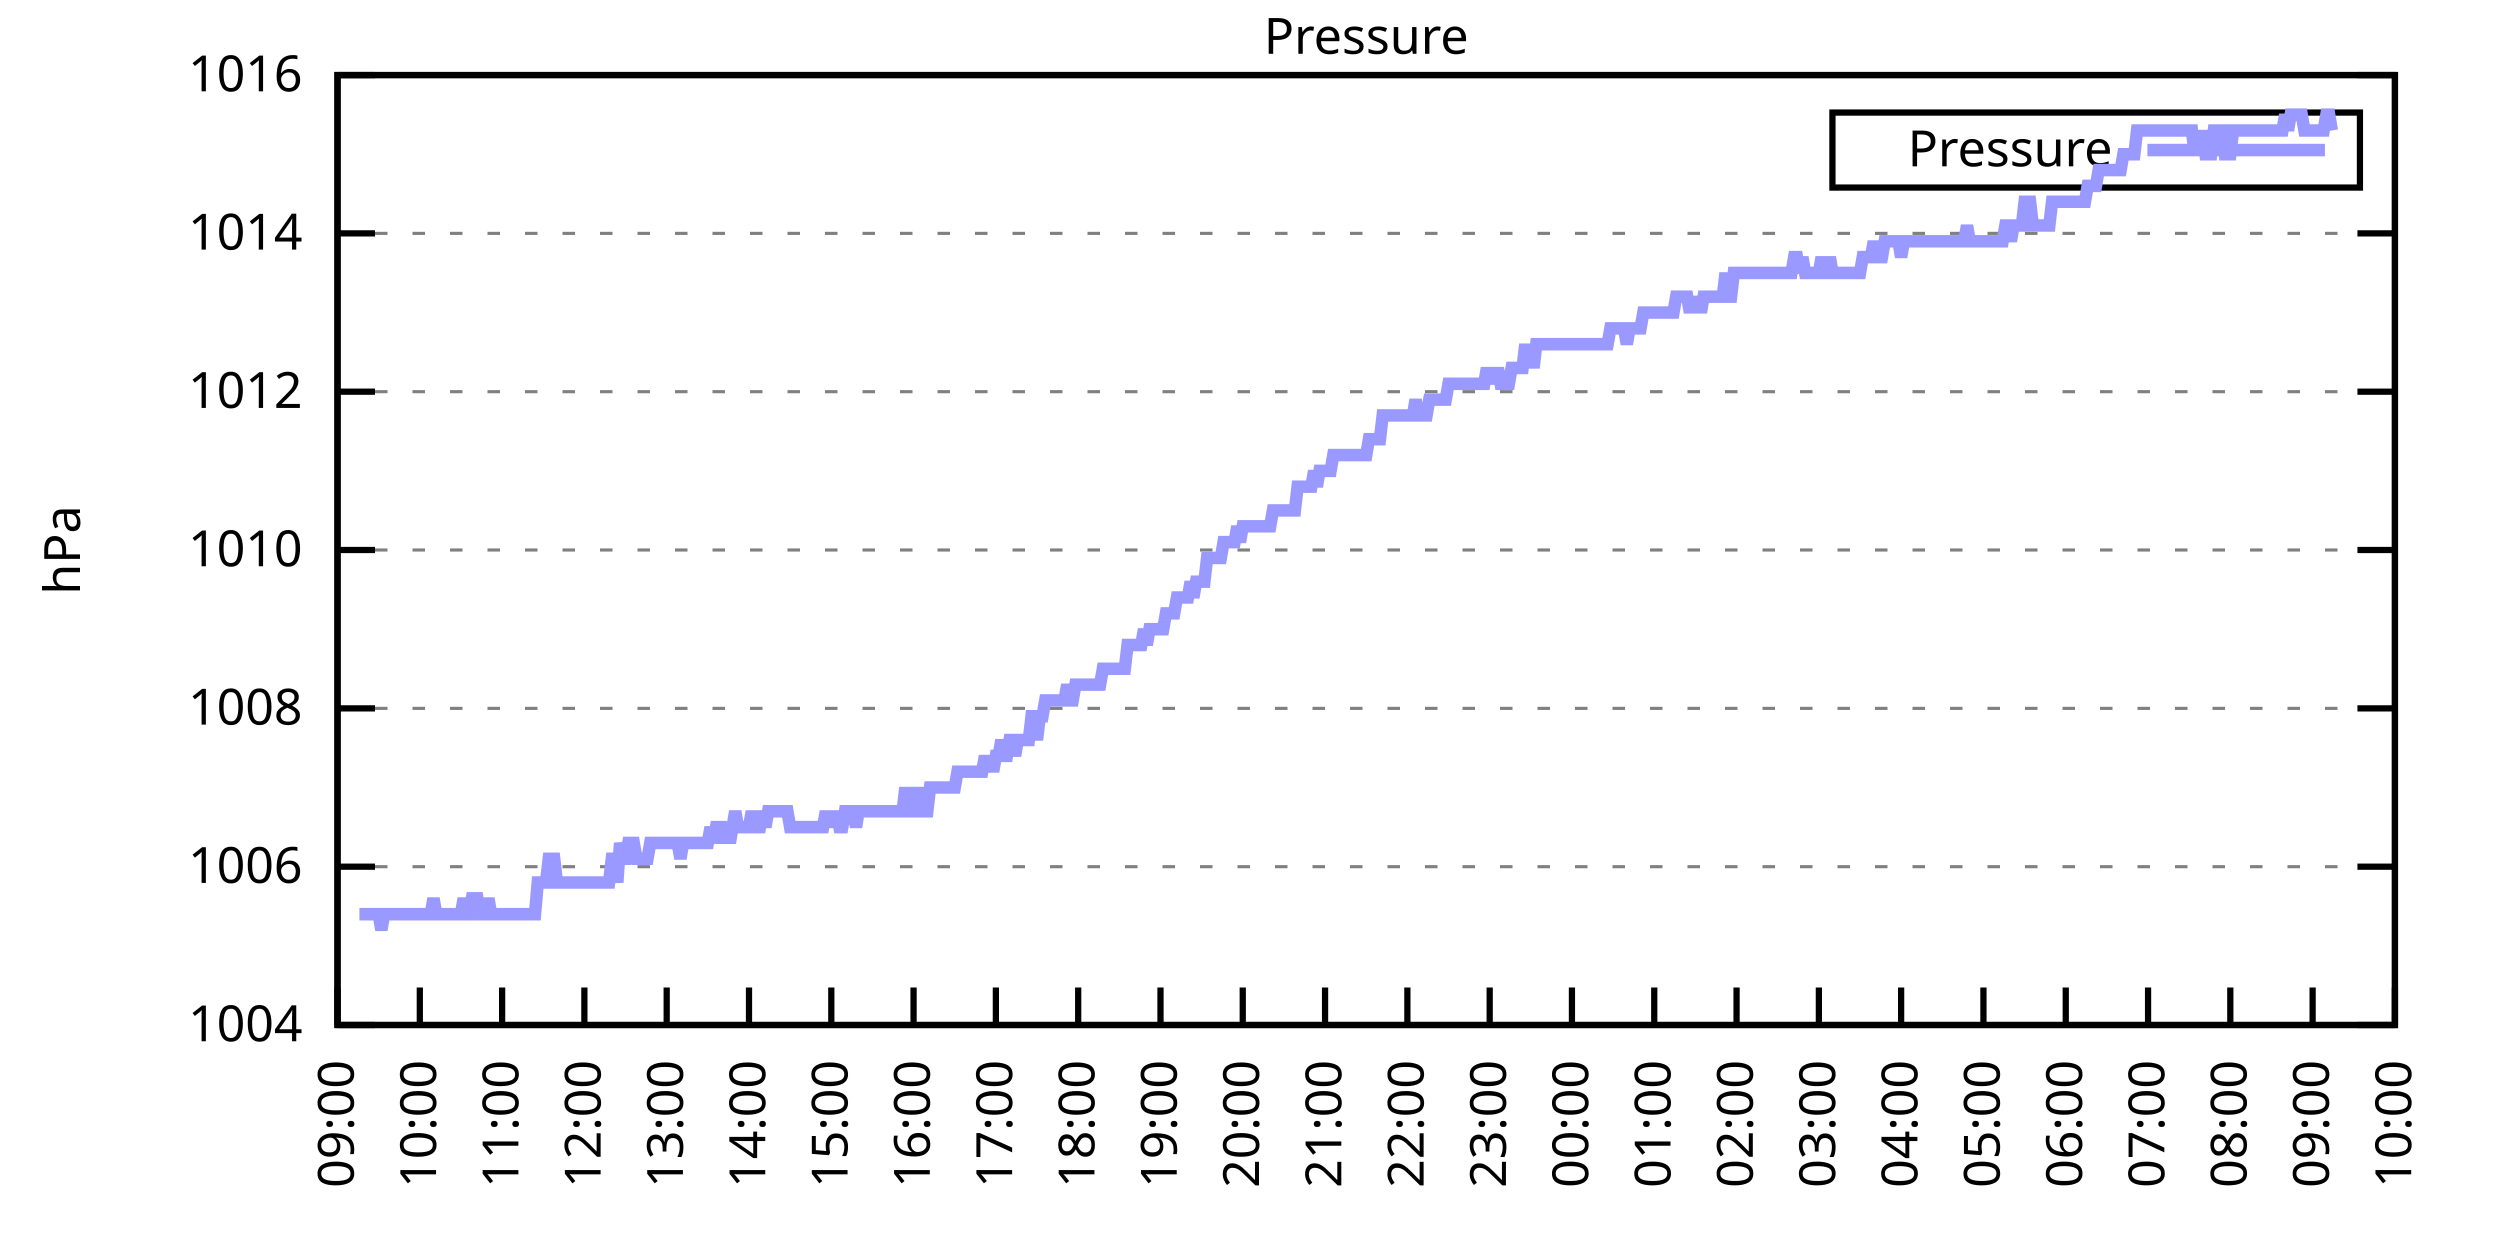
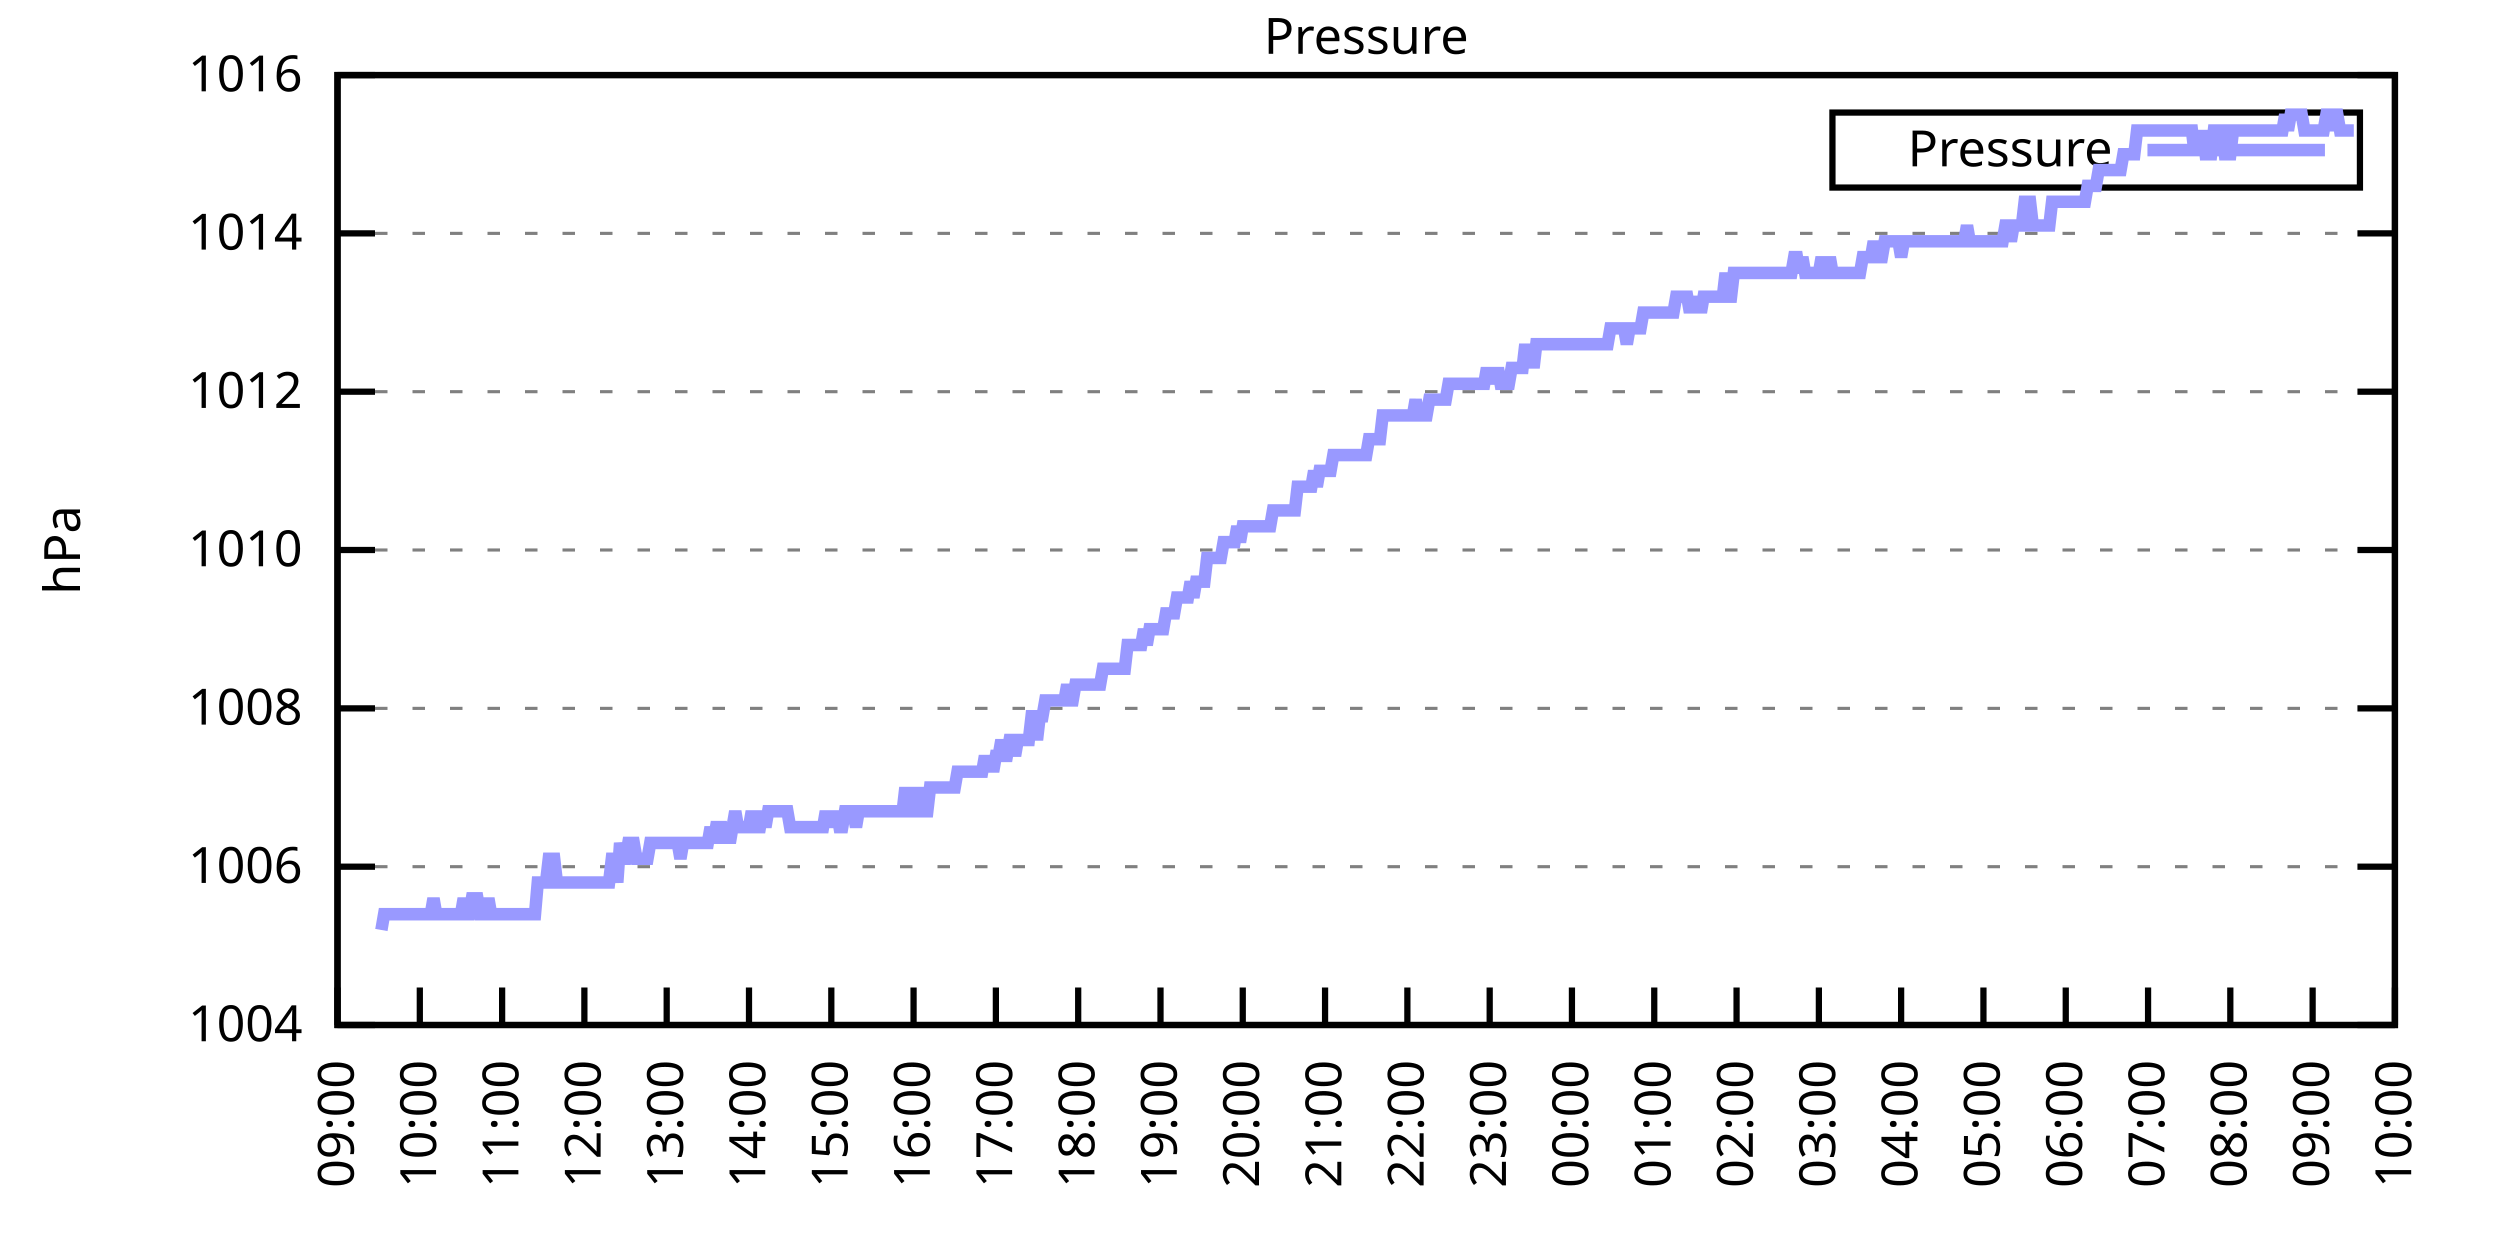
<svg xmlns="http://www.w3.org/2000/svg" xmlns:xlink="http://www.w3.org/1999/xlink" width="400" height="200" viewBox="0 0 400 200">
  <g id="gnuplot_canvas">
    <rect x="0" y="0" width="400" height="200" fill="none" />
    <defs>
      <circle id="gpDot" r="0.5" stroke-width="0.5" stroke="currentColor" />
      <path id="gpPt0" stroke-width="0.333" stroke="currentColor" d="M-1,0 h2 M0,-1 v2" />
      <path id="gpPt1" stroke-width="0.333" stroke="currentColor" d="M-1,-1 L1,1 M1,-1 L-1,1" />
      <path id="gpPt2" stroke-width="0.333" stroke="currentColor" d="M-1,0 L1,0 M0,-1 L0,1 M-1,-1 L1,1 M-1,1 L1,-1" />
      <rect id="gpPt3" stroke-width="0.333" stroke="currentColor" x="-1" y="-1" width="2" height="2" />
      <rect id="gpPt4" stroke-width="0.333" stroke="currentColor" fill="currentColor" x="-1" y="-1" width="2" height="2" />
      <circle id="gpPt5" stroke-width="0.333" stroke="currentColor" cx="0" cy="0" r="1" />
      <use xlink:href="#gpPt5" id="gpPt6" fill="currentColor" stroke="none" />
      <path id="gpPt7" stroke-width="0.333" stroke="currentColor" d="M0,-1.33 L-1.33,0.67 L1.33,0.67 z" />
      <use xlink:href="#gpPt7" id="gpPt8" fill="currentColor" stroke="none" />
      <use xlink:href="#gpPt7" id="gpPt9" stroke="currentColor" transform="rotate(180)" />
      <use xlink:href="#gpPt9" id="gpPt10" fill="currentColor" stroke="none" />
      <use xlink:href="#gpPt3" id="gpPt11" stroke="currentColor" transform="rotate(45)" />
      <use xlink:href="#gpPt11" id="gpPt12" fill="currentColor" stroke="none" />
      <path id="gpPt13" stroke-width="0.333" stroke="currentColor" d="M0,1.330 L1.265,0.411 L0.782,-1.067 L-0.782,-1.076 L-1.265,0.411 z" />
      <use xlink:href="#gpPt13" id="gpPt14" fill="currentColor" stroke="none" />
      <filter id="textbox" filterUnits="objectBoundingBox" x="0" y="0" height="1" width="1">
        <feFlood flood-color="white" flood-opacity="1" result="bgnd" />
        <feComposite in="SourceGraphic" in2="bgnd" operator="atop" />
      </filter>
      <filter id="greybox" filterUnits="objectBoundingBox" x="0" y="0" height="1" width="1">
        <feFlood flood-color="lightgrey" flood-opacity="1" result="grey" />
        <feComposite in="SourceGraphic" in2="grey" operator="atop" />
      </filter>
    </defs>
    <g fill="none" color="white" stroke="currentColor" stroke-width="1.00" stroke-linecap="butt" stroke-linejoin="miter">
</g>
    <g fill="none" color="black" stroke="currentColor" stroke-width="1.00" stroke-linecap="butt" stroke-linejoin="miter">
      <g stroke="none" shape-rendering="crispEdges">
        <polygon fill="rgb(255, 255, 255)" points="54.00,164.00 383.18,164.00 383.18,12.02 54.00,12.02 " />
      </g>
    </g>
    <g fill="none" color="black" stroke="currentColor" stroke-width="1.00" stroke-linecap="butt" stroke-linejoin="miter">
</g>
    <g fill="none" color="black" stroke="black" stroke-width="0.50" stroke-linecap="butt" stroke-linejoin="miter">
</g>
    <g fill="none" color="gray" stroke="currentColor" stroke-width="0.50" stroke-linecap="butt" stroke-linejoin="miter">
      <path stroke="gray" stroke-dasharray="2,4" class="gridline" d="M54.00,164.00 L383.19,164.00  " />
    </g>
    <g fill="none" color="gray" stroke="gray" stroke-width="1.00" stroke-linecap="butt" stroke-linejoin="miter">
</g>
    <g fill="none" color="black" stroke="currentColor" stroke-width="1.00" stroke-linecap="butt" stroke-linejoin="miter">
      <path stroke="black" d="M54.00,164.00 L60.00,164.00 M383.19,164.00 L377.19,164.00  " />
      <g transform="translate(48.40,166.60)" stroke="none" fill="black" font-family="Sans" font-size="8.00" text-anchor="end">
        <text>
          <tspan font-family="Sans"> 1004</tspan>
        </text>
      </g>
    </g>
    <g fill="none" color="black" stroke="currentColor" stroke-width="1.00" stroke-linecap="butt" stroke-linejoin="miter">
</g>
    <g fill="none" color="black" stroke="black" stroke-width="0.50" stroke-linecap="butt" stroke-linejoin="miter">
</g>
    <g fill="none" color="gray" stroke="currentColor" stroke-width="0.50" stroke-linecap="butt" stroke-linejoin="miter">
      <path stroke="gray" stroke-dasharray="2,4" class="gridline" d="M54.00,138.67 L383.19,138.67  " />
    </g>
    <g fill="none" color="gray" stroke="gray" stroke-width="1.00" stroke-linecap="butt" stroke-linejoin="miter">
</g>
    <g fill="none" color="black" stroke="currentColor" stroke-width="1.00" stroke-linecap="butt" stroke-linejoin="miter">
      <path stroke="black" d="M54.00,138.67 L60.00,138.67 M383.19,138.67 L377.19,138.67  " />
      <g transform="translate(48.40,141.27)" stroke="none" fill="black" font-family="Sans" font-size="8.00" text-anchor="end">
        <text>
          <tspan font-family="Sans"> 1006</tspan>
        </text>
      </g>
    </g>
    <g fill="none" color="black" stroke="currentColor" stroke-width="1.00" stroke-linecap="butt" stroke-linejoin="miter">
</g>
    <g fill="none" color="black" stroke="black" stroke-width="0.50" stroke-linecap="butt" stroke-linejoin="miter">
</g>
    <g fill="none" color="gray" stroke="currentColor" stroke-width="0.50" stroke-linecap="butt" stroke-linejoin="miter">
      <path stroke="gray" stroke-dasharray="2,4" class="gridline" d="M54.00,113.34 L383.19,113.34  " />
    </g>
    <g fill="none" color="gray" stroke="gray" stroke-width="1.00" stroke-linecap="butt" stroke-linejoin="miter">
</g>
    <g fill="none" color="black" stroke="currentColor" stroke-width="1.00" stroke-linecap="butt" stroke-linejoin="miter">
      <path stroke="black" d="M54.00,113.34 L60.00,113.34 M383.19,113.34 L377.19,113.34  " />
      <g transform="translate(48.40,115.94)" stroke="none" fill="black" font-family="Sans" font-size="8.00" text-anchor="end">
        <text>
          <tspan font-family="Sans"> 1008</tspan>
        </text>
      </g>
    </g>
    <g fill="none" color="black" stroke="currentColor" stroke-width="1.00" stroke-linecap="butt" stroke-linejoin="miter">
</g>
    <g fill="none" color="black" stroke="black" stroke-width="0.50" stroke-linecap="butt" stroke-linejoin="miter">
</g>
    <g fill="none" color="gray" stroke="currentColor" stroke-width="0.50" stroke-linecap="butt" stroke-linejoin="miter">
      <path stroke="gray" stroke-dasharray="2,4" class="gridline" d="M54.00,88.00 L383.19,88.00  " />
    </g>
    <g fill="none" color="gray" stroke="gray" stroke-width="1.00" stroke-linecap="butt" stroke-linejoin="miter">
</g>
    <g fill="none" color="black" stroke="currentColor" stroke-width="1.00" stroke-linecap="butt" stroke-linejoin="miter">
      <path stroke="black" d="M54.00,88.00 L60.00,88.00 M383.19,88.00 L377.19,88.00  " />
      <g transform="translate(48.40,90.60)" stroke="none" fill="black" font-family="Sans" font-size="8.00" text-anchor="end">
        <text>
          <tspan font-family="Sans"> 1010</tspan>
        </text>
      </g>
    </g>
    <g fill="none" color="black" stroke="currentColor" stroke-width="1.00" stroke-linecap="butt" stroke-linejoin="miter">
</g>
    <g fill="none" color="black" stroke="black" stroke-width="0.50" stroke-linecap="butt" stroke-linejoin="miter">
</g>
    <g fill="none" color="gray" stroke="currentColor" stroke-width="0.50" stroke-linecap="butt" stroke-linejoin="miter">
      <path stroke="gray" stroke-dasharray="2,4" class="gridline" d="M54.00,62.67 L383.19,62.67  " />
    </g>
    <g fill="none" color="gray" stroke="gray" stroke-width="1.00" stroke-linecap="butt" stroke-linejoin="miter">
</g>
    <g fill="none" color="black" stroke="currentColor" stroke-width="1.00" stroke-linecap="butt" stroke-linejoin="miter">
      <path stroke="black" d="M54.00,62.67 L60.00,62.67 M383.19,62.67 L377.19,62.67  " />
      <g transform="translate(48.40,65.27)" stroke="none" fill="black" font-family="Sans" font-size="8.00" text-anchor="end">
        <text>
          <tspan font-family="Sans"> 1012</tspan>
        </text>
      </g>
    </g>
    <g fill="none" color="black" stroke="currentColor" stroke-width="1.00" stroke-linecap="butt" stroke-linejoin="miter">
</g>
    <g fill="none" color="black" stroke="black" stroke-width="0.50" stroke-linecap="butt" stroke-linejoin="miter">
</g>
    <g fill="none" color="gray" stroke="currentColor" stroke-width="0.50" stroke-linecap="butt" stroke-linejoin="miter">
      <path stroke="gray" stroke-dasharray="2,4" class="gridline" d="M54.00,37.34 L383.19,37.34  " />
    </g>
    <g fill="none" color="gray" stroke="gray" stroke-width="1.00" stroke-linecap="butt" stroke-linejoin="miter">
</g>
    <g fill="none" color="black" stroke="currentColor" stroke-width="1.00" stroke-linecap="butt" stroke-linejoin="miter">
      <path stroke="black" d="M54.00,37.34 L60.00,37.34 M383.19,37.34 L377.19,37.34  " />
      <g transform="translate(48.40,39.94)" stroke="none" fill="black" font-family="Sans" font-size="8.00" text-anchor="end">
        <text>
          <tspan font-family="Sans"> 1014</tspan>
        </text>
      </g>
    </g>
    <g fill="none" color="black" stroke="currentColor" stroke-width="1.00" stroke-linecap="butt" stroke-linejoin="miter">
</g>
    <g fill="none" color="black" stroke="black" stroke-width="0.50" stroke-linecap="butt" stroke-linejoin="miter">
</g>
    <g fill="none" color="gray" stroke="currentColor" stroke-width="0.50" stroke-linecap="butt" stroke-linejoin="miter">
      <path stroke="gray" stroke-dasharray="2,4" class="gridline" d="M54.00,12.01 L383.19,12.01  " />
    </g>
    <g fill="none" color="gray" stroke="gray" stroke-width="1.00" stroke-linecap="butt" stroke-linejoin="miter">
</g>
    <g fill="none" color="black" stroke="currentColor" stroke-width="1.00" stroke-linecap="butt" stroke-linejoin="miter">
      <path stroke="black" d="M54.00,12.01 L60.00,12.01 M383.19,12.01 L377.19,12.01  " />
      <g transform="translate(48.40,14.61)" stroke="none" fill="black" font-family="Sans" font-size="8.00" text-anchor="end">
        <text>
          <tspan font-family="Sans"> 1016</tspan>
        </text>
      </g>
    </g>
    <g fill="none" color="black" stroke="currentColor" stroke-width="1.00" stroke-linecap="butt" stroke-linejoin="miter">
      <path stroke="black" d="M54.00,164.00 L54.00,158.00  " />
      <g transform="translate(56.60,169.60) rotate(270.00)" stroke="none" fill="black" font-family="Sans" font-size="8.00" text-anchor="end">
        <text>
          <tspan font-family="Sans">09:00</tspan>
        </text>
      </g>
    </g>
    <g fill="none" color="black" stroke="currentColor" stroke-width="1.00" stroke-linecap="butt" stroke-linejoin="miter">
      <path stroke="black" d="M67.17,164.00 L67.17,158.00  " />
      <g transform="translate(69.77,169.60) rotate(270.00)" stroke="none" fill="black" font-family="Sans" font-size="8.00" text-anchor="end">
        <text>
          <tspan font-family="Sans">10:00</tspan>
        </text>
      </g>
    </g>
    <g fill="none" color="black" stroke="currentColor" stroke-width="1.00" stroke-linecap="butt" stroke-linejoin="miter">
      <path stroke="black" d="M80.34,164.00 L80.34,158.00  " />
      <g transform="translate(82.94,169.60) rotate(270.00)" stroke="none" fill="black" font-family="Sans" font-size="8.00" text-anchor="end">
        <text>
          <tspan font-family="Sans">11:00</tspan>
        </text>
      </g>
    </g>
    <g fill="none" color="black" stroke="currentColor" stroke-width="1.00" stroke-linecap="butt" stroke-linejoin="miter">
      <path stroke="black" d="M93.50,164.00 L93.50,158.00  " />
      <g transform="translate(96.10,169.60) rotate(270.00)" stroke="none" fill="black" font-family="Sans" font-size="8.00" text-anchor="end">
        <text>
          <tspan font-family="Sans">12:00</tspan>
        </text>
      </g>
    </g>
    <g fill="none" color="black" stroke="currentColor" stroke-width="1.00" stroke-linecap="butt" stroke-linejoin="miter">
      <path stroke="black" d="M106.67,164.00 L106.67,158.00  " />
      <g transform="translate(109.27,169.60) rotate(270.00)" stroke="none" fill="black" font-family="Sans" font-size="8.00" text-anchor="end">
        <text>
          <tspan font-family="Sans">13:00</tspan>
        </text>
      </g>
    </g>
    <g fill="none" color="black" stroke="currentColor" stroke-width="1.00" stroke-linecap="butt" stroke-linejoin="miter">
      <path stroke="black" d="M119.84,164.00 L119.84,158.00  " />
      <g transform="translate(122.44,169.60) rotate(270.00)" stroke="none" fill="black" font-family="Sans" font-size="8.00" text-anchor="end">
        <text>
          <tspan font-family="Sans">14:00</tspan>
        </text>
      </g>
    </g>
    <g fill="none" color="black" stroke="currentColor" stroke-width="1.00" stroke-linecap="butt" stroke-linejoin="miter">
      <path stroke="black" d="M133.01,164.00 L133.01,158.00  " />
      <g transform="translate(135.61,169.60) rotate(270.00)" stroke="none" fill="black" font-family="Sans" font-size="8.00" text-anchor="end">
        <text>
          <tspan font-family="Sans">15:00</tspan>
        </text>
      </g>
    </g>
    <g fill="none" color="black" stroke="currentColor" stroke-width="1.00" stroke-linecap="butt" stroke-linejoin="miter">
      <path stroke="black" d="M146.17,164.00 L146.17,158.00  " />
      <g transform="translate(148.77,169.60) rotate(270.00)" stroke="none" fill="black" font-family="Sans" font-size="8.00" text-anchor="end">
        <text>
          <tspan font-family="Sans">16:00</tspan>
        </text>
      </g>
    </g>
    <g fill="none" color="black" stroke="currentColor" stroke-width="1.00" stroke-linecap="butt" stroke-linejoin="miter">
      <path stroke="black" d="M159.34,164.00 L159.34,158.00  " />
      <g transform="translate(161.94,169.60) rotate(270.00)" stroke="none" fill="black" font-family="Sans" font-size="8.00" text-anchor="end">
        <text>
          <tspan font-family="Sans">17:00</tspan>
        </text>
      </g>
    </g>
    <g fill="none" color="black" stroke="currentColor" stroke-width="1.00" stroke-linecap="butt" stroke-linejoin="miter">
      <path stroke="black" d="M172.51,164.00 L172.51,158.00  " />
      <g transform="translate(175.11,169.60) rotate(270.00)" stroke="none" fill="black" font-family="Sans" font-size="8.00" text-anchor="end">
        <text>
          <tspan font-family="Sans">18:00</tspan>
        </text>
      </g>
    </g>
    <g fill="none" color="black" stroke="currentColor" stroke-width="1.00" stroke-linecap="butt" stroke-linejoin="miter">
      <path stroke="black" d="M185.68,164.00 L185.68,158.00  " />
      <g transform="translate(188.28,169.60) rotate(270.00)" stroke="none" fill="black" font-family="Sans" font-size="8.00" text-anchor="end">
        <text>
          <tspan font-family="Sans">19:00</tspan>
        </text>
      </g>
    </g>
    <g fill="none" color="black" stroke="currentColor" stroke-width="1.00" stroke-linecap="butt" stroke-linejoin="miter">
      <path stroke="black" d="M198.84,164.00 L198.84,158.00  " />
      <g transform="translate(201.44,169.60) rotate(270.00)" stroke="none" fill="black" font-family="Sans" font-size="8.00" text-anchor="end">
        <text>
          <tspan font-family="Sans">20:00</tspan>
        </text>
      </g>
    </g>
    <g fill="none" color="black" stroke="currentColor" stroke-width="1.00" stroke-linecap="butt" stroke-linejoin="miter">
      <path stroke="black" d="M212.01,164.00 L212.01,158.00  " />
      <g transform="translate(214.61,169.60) rotate(270.00)" stroke="none" fill="black" font-family="Sans" font-size="8.00" text-anchor="end">
        <text>
          <tspan font-family="Sans">21:00</tspan>
        </text>
      </g>
    </g>
    <g fill="none" color="black" stroke="currentColor" stroke-width="1.00" stroke-linecap="butt" stroke-linejoin="miter">
      <path stroke="black" d="M225.18,164.00 L225.18,158.00  " />
      <g transform="translate(227.78,169.60) rotate(270.00)" stroke="none" fill="black" font-family="Sans" font-size="8.00" text-anchor="end">
        <text>
          <tspan font-family="Sans">22:00</tspan>
        </text>
      </g>
    </g>
    <g fill="none" color="black" stroke="currentColor" stroke-width="1.00" stroke-linecap="butt" stroke-linejoin="miter">
      <path stroke="black" d="M238.35,164.00 L238.35,158.00  " />
      <g transform="translate(240.95,169.60) rotate(270.00)" stroke="none" fill="black" font-family="Sans" font-size="8.00" text-anchor="end">
        <text>
          <tspan font-family="Sans">23:00</tspan>
        </text>
      </g>
    </g>
    <g fill="none" color="black" stroke="currentColor" stroke-width="1.00" stroke-linecap="butt" stroke-linejoin="miter">
      <path stroke="black" d="M251.51,164.00 L251.51,158.00  " />
      <g transform="translate(254.11,169.60) rotate(270.00)" stroke="none" fill="black" font-family="Sans" font-size="8.00" text-anchor="end">
        <text>
          <tspan font-family="Sans">00:00</tspan>
        </text>
      </g>
    </g>
    <g fill="none" color="black" stroke="currentColor" stroke-width="1.00" stroke-linecap="butt" stroke-linejoin="miter">
      <path stroke="black" d="M264.68,164.00 L264.68,158.00  " />
      <g transform="translate(267.28,169.60) rotate(270.00)" stroke="none" fill="black" font-family="Sans" font-size="8.00" text-anchor="end">
        <text>
          <tspan font-family="Sans">01:00</tspan>
        </text>
      </g>
    </g>
    <g fill="none" color="black" stroke="currentColor" stroke-width="1.00" stroke-linecap="butt" stroke-linejoin="miter">
      <path stroke="black" d="M277.85,164.00 L277.85,158.00  " />
      <g transform="translate(280.45,169.60) rotate(270.00)" stroke="none" fill="black" font-family="Sans" font-size="8.00" text-anchor="end">
        <text>
          <tspan font-family="Sans">02:00</tspan>
        </text>
      </g>
    </g>
    <g fill="none" color="black" stroke="currentColor" stroke-width="1.00" stroke-linecap="butt" stroke-linejoin="miter">
      <path stroke="black" d="M291.02,164.00 L291.02,158.00  " />
      <g transform="translate(293.62,169.60) rotate(270.00)" stroke="none" fill="black" font-family="Sans" font-size="8.00" text-anchor="end">
        <text>
          <tspan font-family="Sans">03:00</tspan>
        </text>
      </g>
    </g>
    <g fill="none" color="black" stroke="currentColor" stroke-width="1.00" stroke-linecap="butt" stroke-linejoin="miter">
      <path stroke="black" d="M304.18,164.00 L304.18,158.00  " />
      <g transform="translate(306.78,169.60) rotate(270.00)" stroke="none" fill="black" font-family="Sans" font-size="8.00" text-anchor="end">
        <text>
          <tspan font-family="Sans">04:00</tspan>
        </text>
      </g>
    </g>
    <g fill="none" color="black" stroke="currentColor" stroke-width="1.00" stroke-linecap="butt" stroke-linejoin="miter">
      <path stroke="black" d="M317.35,164.00 L317.35,158.00  " />
      <g transform="translate(319.95,169.60) rotate(270.00)" stroke="none" fill="black" font-family="Sans" font-size="8.00" text-anchor="end">
        <text>
          <tspan font-family="Sans">05:00</tspan>
        </text>
      </g>
    </g>
    <g fill="none" color="black" stroke="currentColor" stroke-width="1.00" stroke-linecap="butt" stroke-linejoin="miter">
      <path stroke="black" d="M330.52,164.00 L330.52,158.00  " />
      <g transform="translate(333.12,169.60) rotate(270.00)" stroke="none" fill="black" font-family="Sans" font-size="8.00" text-anchor="end">
        <text>
          <tspan font-family="Sans">06:00</tspan>
        </text>
      </g>
    </g>
    <g fill="none" color="black" stroke="currentColor" stroke-width="1.00" stroke-linecap="butt" stroke-linejoin="miter">
      <path stroke="black" d="M343.69,164.00 L343.69,158.00  " />
      <g transform="translate(346.29,169.60) rotate(270.00)" stroke="none" fill="black" font-family="Sans" font-size="8.00" text-anchor="end">
        <text>
          <tspan font-family="Sans">07:00</tspan>
        </text>
      </g>
    </g>
    <g fill="none" color="black" stroke="currentColor" stroke-width="1.00" stroke-linecap="butt" stroke-linejoin="miter">
      <path stroke="black" d="M356.85,164.00 L356.85,158.00  " />
      <g transform="translate(359.45,169.60) rotate(270.00)" stroke="none" fill="black" font-family="Sans" font-size="8.00" text-anchor="end">
        <text>
          <tspan font-family="Sans">08:00</tspan>
        </text>
      </g>
    </g>
    <g fill="none" color="black" stroke="currentColor" stroke-width="1.00" stroke-linecap="butt" stroke-linejoin="miter">
      <path stroke="black" d="M370.02,164.00 L370.02,158.00  " />
      <g transform="translate(372.62,169.60) rotate(270.00)" stroke="none" fill="black" font-family="Sans" font-size="8.00" text-anchor="end">
        <text>
          <tspan font-family="Sans">09:00</tspan>
        </text>
      </g>
    </g>
    <g fill="none" color="black" stroke="currentColor" stroke-width="1.00" stroke-linecap="butt" stroke-linejoin="miter">
      <path stroke="black" d="M383.19,164.00 L383.19,158.00  " />
      <g transform="translate(385.79,169.60) rotate(270.00)" stroke="none" fill="black" font-family="Sans" font-size="8.00" text-anchor="end">
        <text>
          <tspan font-family="Sans">10:00</tspan>
        </text>
      </g>
    </g>
    <g fill="none" color="black" stroke="currentColor" stroke-width="1.00" stroke-linecap="butt" stroke-linejoin="miter">
</g>
    <g fill="none" color="black" stroke="currentColor" stroke-width="1.00" stroke-linecap="butt" stroke-linejoin="miter">
      <path stroke="black" d="M54.00,12.01 L54.00,164.00 L383.19,164.00 L383.19,12.01 L54.00,12.01 Z  " />
    </g>
    <g fill="none" color="black" stroke="currentColor" stroke-width="1.00" stroke-linecap="butt" stroke-linejoin="miter">
</g>
    <g fill="none" color="black" stroke="currentColor" stroke-width="1.00" stroke-linecap="butt" stroke-linejoin="miter">
      <path stroke="black" d="M293.19,30.01 L293.19,18.01 L377.59,18.01 L377.59,30.01 L293.19,30.01 Z  " />
    </g>
    <g id="Pressure_plot_1">
      <g fill="none" color="white" stroke="black" stroke-width="2.00" stroke-linecap="butt" stroke-linejoin="miter">
</g>
      <g fill="none" color="black" stroke="currentColor" stroke-width="2.00" stroke-linecap="butt" stroke-linejoin="miter">
        <g transform="translate(337.99,26.61)" stroke="none" fill="black" font-family="Sans" font-size="8.00" text-anchor="end">
          <text>
            <tspan font-family="Sans">Pressure</tspan>
          </text>
        </g>
      </g>
      <g fill="none" color="black" stroke="currentColor" stroke-width="2.00" stroke-linecap="butt" stroke-linejoin="miter">
-         <path stroke="rgb(153, 153, 255)" d="M343.59,24.01 L371.99,24.01 M57.51,146.27 L57.95,146.27 L58.39,146.27 L58.83,146.27 L59.27,146.27 L59.71,146.27   L60.14,146.27 L60.58,146.27 L61.02,148.80 L61.46,146.27 L61.90,146.27 L62.34,146.27 L62.78,146.27 L63.22,146.27   L63.66,146.27 L64.10,146.27 L64.53,146.27 L64.97,146.27 L65.41,146.27 L65.85,146.27 L66.29,146.27 L66.73,146.27   L67.17,146.27 L67.61,146.27 L68.05,146.27 L68.48,146.27 L68.92,146.27 L69.36,143.73 L69.80,146.27 L70.24,146.27   L70.68,146.27 L71.12,146.27 L71.56,146.27 L72.00,146.27 L72.43,146.27 L72.87,146.27 L73.31,146.27 L73.75,146.27   L74.19,143.73 L74.63,146.27 L75.07,146.27 L75.51,143.73 L75.95,143.73 L76.38,143.73 L76.82,146.27 L77.26,146.27   L77.70,146.27 L78.14,143.73 L78.58,146.27 L79.02,146.27 L79.46,146.27 L79.90,146.27 L80.34,146.27 L80.77,146.27   L81.21,146.27 L81.65,146.27 L82.09,146.27 L82.53,146.27 L82.97,146.27 L83.41,146.27 L83.85,146.27 L84.29,146.27   L84.72,146.27 L85.16,146.27 L85.60,146.27 L86.04,141.20 L86.48,141.20 L86.92,141.20 L87.36,141.20 L87.80,137.40   L88.24,137.40 L88.67,137.40 L89.11,141.20 L89.55,141.20 L89.99,141.20 L90.43,141.20 L90.87,141.20 L91.31,141.20   L91.75,141.20 L92.19,141.20 L92.62,141.20 L93.06,141.20 L93.50,141.20 L93.94,141.20 L94.38,141.20 L94.82,141.20   L95.26,141.20 L95.70,141.20 L96.14,141.20 L96.58,141.20 L97.01,141.20 L97.45,141.20 L97.89,137.40 L98.33,137.40   L98.77,141.20 L99.21,134.87 L99.65,137.40 L100.09,137.40 L100.53,134.87 L100.96,134.87 L101.40,134.87 L101.84,137.40   L102.28,137.40 L102.72,137.40 L103.16,137.40 L103.60,137.40 L104.04,134.87 L104.48,134.87 L104.91,134.87 L105.35,134.87   L105.79,134.87 L106.23,134.87 L106.67,134.87 L107.11,134.87 L107.55,134.87 L107.99,134.87 L108.43,134.87 L108.87,137.40   L109.30,134.87 L109.74,134.87 L110.18,134.87 L110.62,134.87 L111.06,134.87 L111.50,134.87 L111.94,134.87 L112.38,134.87   L112.82,134.87 L113.25,134.87 L113.69,132.34 L114.13,134.87 L114.57,132.34 L115.01,132.34 L115.45,132.34 L115.89,134.87   L116.33,132.34 L116.77,134.87 L117.20,132.34 L117.64,129.80 L118.08,132.34 L118.52,132.34 L118.96,132.34 L119.40,132.34   L119.84,132.34 L120.28,129.80 L120.72,132.34 L121.15,132.34 L121.59,132.34 L122.03,129.80 L122.47,132.34 L122.91,129.80   L123.35,129.80 L123.79,129.80 L124.23,129.80 L124.67,129.80 L125.11,129.80 L125.54,129.80 L125.98,129.80 L126.42,132.34   L126.86,132.34 L127.30,132.34 L127.74,132.34 L128.18,132.34 L128.62,132.34 L129.06,132.34 L129.49,132.34 L129.93,132.34   L130.37,132.34 L130.81,132.34 L131.25,132.34 L131.69,132.34 L132.13,129.80 L132.57,132.34 L133.01,129.80 L133.44,132.34   L133.88,129.80 L134.32,132.34 L134.76,132.34 L135.20,129.80 L135.64,129.80 L136.08,129.80 L136.52,129.80 L136.96,132.34   L137.39,129.80 L137.83,129.80 L138.27,129.80 L138.71,129.80 L139.15,129.80 L139.59,129.80 L140.03,129.80 L140.47,129.80   L140.91,129.80 L141.35,129.80 L141.78,129.80 L142.22,129.80 L142.66,129.80 L143.10,129.80 L143.54,129.80 L143.98,129.80   L144.42,129.80 L144.86,126.00 L145.30,129.80 L145.73,129.80 L146.17,126.00 L146.61,129.80 L147.05,129.80 L147.49,126.00   L147.93,129.80 L148.37,129.80 L148.81,126.00 L149.25,126.00 L149.68,126.00 L150.12,126.00 L150.56,126.00 L151.00,126.00   L151.44,126.00 L151.88,126.00 L152.32,126.00 L152.76,126.00 L153.20,123.47 L153.63,123.47 L154.07,123.47 L154.51,123.47   L154.95,123.47 L155.39,123.47 L155.83,123.47 L156.27,123.47 L156.71,123.47 L157.15,123.47 L157.59,120.94 L158.02,123.47   L158.46,120.94 L158.90,123.47 L159.34,120.94 L159.78,120.94 L160.22,118.40 L160.66,120.94 L161.10,120.94 L161.54,118.40   L161.97,118.40 L162.41,120.94 L162.85,118.40 L163.29,118.40 L163.73,118.40 L164.17,118.40 L164.61,118.40 L165.05,114.60   L165.49,114.60 L165.92,118.40 L166.36,114.60 L166.80,114.60 L167.24,112.07 L167.68,112.07 L168.12,112.07 L168.56,112.07   L169.00,112.07 L169.44,112.07 L169.87,112.07 L170.31,112.07 L170.75,109.54 L171.19,112.07 L171.63,112.07 L172.07,109.54   L172.51,109.54 L172.95,109.54 L173.39,109.54 L173.83,109.54 L174.26,109.54 L174.70,109.54 L175.14,109.54 L175.58,109.54   L176.02,109.54 L176.46,107.00 L176.90,107.00 L177.34,107.00 L177.78,107.00 L178.21,107.00 L178.65,107.00 L179.09,107.00   L179.53,107.00 L179.97,107.00 L180.41,103.20 L180.85,103.20 L181.29,103.20 L181.73,103.20 L182.16,103.20 L182.60,103.20   L183.04,100.67 L183.48,103.20 L183.92,100.67 L184.36,100.67 L184.80,100.67 L185.24,100.67 L185.68,100.67 L186.11,100.67   L186.55,98.14 L186.99,98.14 L187.43,98.14 L187.87,98.14 L188.31,95.60 L188.75,95.60 L189.19,95.60 L189.63,95.60   L190.07,95.60 L190.50,93.07 L190.94,95.60 L191.38,93.07 L191.82,93.07 L192.26,93.07 L192.70,93.07 L193.14,89.27   L193.58,89.27 L194.02,89.27 L194.45,89.27 L194.89,89.27 L195.33,89.27 L195.77,86.74 L196.21,86.74 L196.65,86.74   L197.09,86.74 L197.53,86.74 L197.97,84.21 L198.40,86.74 L198.84,84.21 L199.28,84.21 L199.72,84.21 L200.16,84.21   L200.60,84.21 L201.04,84.21 L201.48,84.21 L201.92,84.21 L202.35,84.21 L202.79,84.21 L203.23,84.21 L203.67,81.67   L204.11,81.67 L204.55,81.67 L204.99,81.67 L205.43,81.67 L205.87,81.67 L206.31,81.67 L206.74,81.67 L207.18,81.67   L207.62,77.87 L208.06,77.87 L208.50,77.87 L208.94,77.87 L209.38,77.87 L209.82,77.87 L210.26,75.34 L210.69,77.87   L211.13,75.34 L211.57,75.34 L212.01,75.34 L212.45,75.34 L212.89,75.34 L213.33,72.81 L213.77,72.81 L214.21,72.81   L214.64,72.81 L215.08,72.81 L215.52,72.81 L215.96,72.81 L216.40,72.81 L216.84,72.81 L217.28,72.81 L217.72,72.81   L218.16,72.81 L218.60,72.81 L219.03,70.27 L219.47,70.27 L219.91,70.27 L220.35,70.27 L220.79,70.27 L221.23,66.47   L221.67,66.47 L222.11,66.47 L222.55,66.47 L222.98,66.47 L223.42,66.47 L223.86,66.47 L224.30,66.47 L224.74,66.47   L225.18,66.47 L225.62,66.47 L226.06,66.47 L226.50,63.94 L226.93,66.47 L227.37,66.47 L227.81,66.47 L228.25,66.47   L228.69,63.94 L229.13,63.94 L229.57,63.94 L230.01,63.94 L230.45,63.94 L230.88,63.94 L231.32,63.94 L231.76,61.41   L232.20,61.41 L232.64,61.41 L233.08,61.41 L233.52,61.41 L233.96,61.41 L234.40,61.41 L234.84,61.41 L235.27,61.41   L235.71,61.41 L236.15,61.41 L236.59,61.41 L237.03,61.41 L237.47,61.41 L237.91,58.87 L238.35,61.41 L238.79,58.87   L239.22,61.41 L239.66,58.87 L240.10,61.41 L240.54,61.41 L240.98,61.41 L241.42,61.41 L241.86,58.87 L242.30,58.87   L242.74,58.87 L243.17,58.87 L243.61,58.87 L244.05,55.07 L244.49,58.87 L244.93,55.07 L245.37,58.87 L245.81,55.07   L246.25,55.07 L246.69,55.07 L247.12,55.07 L247.56,55.07 L248.00,55.07 L248.44,55.07 L248.88,55.07 L249.32,55.07   L249.76,55.07 L250.20,55.07 L250.64,55.07 L251.08,55.07 L251.51,55.07 L251.95,55.07 L252.39,55.07 L252.83,55.07   L253.27,55.07 L253.71,55.07 L254.15,55.07 L254.59,55.07 L255.03,55.07 L255.46,55.07 L255.90,55.07 L256.34,55.07   L256.78,55.07 L257.22,55.07 L257.66,52.54 L258.10,52.54 L258.54,52.54 L258.98,52.54 L259.41,52.54 L259.85,52.54   L260.29,55.07 L260.73,52.54 L261.17,52.54 L261.61,52.54 L262.05,52.54 L262.49,52.54 L262.93,50.01 L263.36,50.01   L263.80,50.01 L264.24,50.01 L264.68,50.01 L265.12,50.01 L265.56,50.01 L266.00,50.01 L266.44,50.01 L266.88,50.01   L267.32,50.01 L267.75,50.01 L268.19,47.47 L268.63,47.47 L269.07,47.47 L269.51,47.47 L269.95,47.47 L270.39,50.01   L270.83,47.47 L271.27,50.01 L271.70,47.47 L272.14,50.01 L272.58,47.47 L273.02,47.47 L273.46,47.47 L273.90,47.47   L274.34,47.47 L274.78,47.47 L275.22,47.47 L275.65,47.47 L276.09,43.67 L276.53,47.47 L276.97,47.47 L277.41,43.67   L277.85,43.67 L278.29,43.67 L278.73,43.67 L279.17,43.67 L279.60,43.67 L280.04,43.67 L280.48,43.67 L280.92,43.67   L281.36,43.67 L281.80,43.67 L282.24,43.67 L282.68,43.67 L283.12,43.67 L283.56,43.67 L283.99,43.67 L284.43,43.67   L284.87,43.67 L285.31,43.67 L285.75,43.67 L286.19,43.67 L286.63,43.67 L287.07,41.14 L287.51,41.14 L287.94,43.67   L288.38,41.14 L288.82,43.67 L289.26,43.67 L289.70,43.67 L290.14,43.67 L290.58,43.67 L291.02,43.67 L291.46,41.14   L291.89,43.67 L292.33,43.67 L292.77,41.14 L293.21,43.67 L293.65,43.67 L294.09,43.67 L294.53,43.67 L294.97,43.67   L295.41,43.67 L295.84,43.67 L296.28,43.67 L296.72,43.67 L297.16,43.67 L297.60,43.67 L298.04,41.14 L298.48,41.14   L298.92,41.14 L299.36,41.14 L299.80,38.61 L300.23,41.14 L300.67,41.14 L301.11,41.14 L301.55,38.61 L301.99,38.61   L302.43,38.61 L302.87,38.61 L303.31,38.61 L303.75,38.61 L304.18,41.14 L304.62,38.61 L305.06,38.61 L305.50,38.61   L305.94,38.61 L306.38,38.61 L306.82,38.61 L307.26,38.61 L307.70,38.61 L308.13,38.61 L308.57,38.61 L309.01,38.61   L309.45,38.61 L309.89,38.61 L310.33,38.61 L310.77,38.61 L311.21,38.61 L311.65,38.61 L312.08,38.61 L312.52,38.61   L312.96,38.61 L313.40,38.61 L313.84,38.61 L314.28,38.61 L314.72,36.08 L315.16,38.61 L315.60,38.61 L316.04,38.61   L316.47,38.61 L316.91,38.61 L317.35,38.61 L317.79,38.61 L318.23,38.61 L318.67,38.61 L319.11,38.61 L319.55,38.61   L319.99,38.61 L320.42,38.61 L320.86,36.08 L321.30,36.08 L321.74,38.61 L322.18,36.08 L322.62,36.08 L323.06,36.08   L323.50,36.08 L323.94,32.28 L324.37,32.28 L324.81,32.28 L325.25,36.08 L325.69,36.08 L326.13,36.08 L326.57,36.08   L327.01,36.08 L327.45,36.08 L327.89,36.08 L328.33,32.28 L328.76,32.28 L329.20,32.28 L329.64,32.28 L330.08,32.28   L330.52,32.28 L330.96,32.28 L331.40,32.28 L331.84,32.28 L332.28,32.28 L332.71,32.28 L333.15,32.28 L333.59,32.28   L334.03,29.74 L334.47,29.74 L334.91,29.74 L335.35,29.74 L335.79,27.21 L336.23,27.21 L336.66,27.21 L337.10,27.21   L337.54,27.21 L337.98,27.21 L338.42,27.21 L338.86,27.21 L339.30,27.21 L339.74,24.68 L340.18,24.68 L340.61,24.68   L341.05,24.68 L341.49,24.68 L341.93,20.88 L342.37,20.88 L342.81,20.88 L343.25,20.88 L343.69,20.88 L344.13,20.88   L344.57,20.88 L345.00,20.88 L345.44,20.88 L345.88,20.88 L346.32,20.88 L346.76,20.88 L347.20,20.88 L347.64,20.88   L348.08,20.88 L348.52,20.88 L348.95,20.88 L349.39,20.88 L349.83,20.88 L350.27,20.88 L350.71,20.88 L351.15,24.68   L351.59,20.88 L352.03,24.68 L352.47,20.88 L352.90,24.68 L353.34,24.68 L353.78,24.68 L354.22,20.88 L354.66,20.88   L355.10,20.88 L355.54,20.88 L355.98,24.68 L356.42,24.68 L356.85,24.68 L357.29,20.88 L357.73,20.88 L358.17,20.88   L358.61,20.88 L359.05,20.88 L359.49,20.88 L359.93,20.88 L360.37,20.88 L360.81,20.88 L361.24,20.88 L361.68,20.88   L362.12,20.88 L362.56,20.88 L363.00,20.88 L363.44,20.88 L363.88,20.88 L364.32,20.88 L364.76,20.88 L365.19,20.88   L365.63,18.34 L366.07,20.88 L366.51,18.34 L366.95,18.34 L367.39,18.34 L367.83,18.34 L368.27,18.34 L368.71,20.88   L369.14,20.88 L369.58,20.88 L370.02,20.88 L370.46,20.88 L370.90,20.88 L371.34,20.88 L371.78,20.88 L372.22,18.34   L372.66,18.34 L373.09,20.88  " />
+         <path stroke="rgb(153, 153, 255)" d="M343.59,24.01 L371.99,24.01 M61.02,148.80 L61.46,146.27 L61.90,146.27 L62.34,146.27 L62.78,146.27 L63.22,146.27   L63.66,146.27 L64.10,146.27 L64.53,146.27 L64.97,146.27 L65.41,146.27 L65.85,146.27 L66.29,146.27 L66.73,146.27   L67.17,146.27 L67.61,146.27 L68.05,146.27 L68.48,146.27 L68.92,146.27 L69.36,143.73 L69.80,146.27 L70.24,146.27   L70.68,146.27 L71.12,146.27 L71.56,146.27 L72.00,146.27 L72.43,146.27 L72.87,146.27 L73.31,146.27 L73.75,146.27   L74.19,143.73 L74.63,146.27 L75.07,146.27 L75.51,143.73 L75.95,143.73 L76.38,143.73 L76.82,146.27 L77.26,146.27   L77.70,146.27 L78.14,143.73 L78.58,146.27 L79.02,146.27 L79.46,146.27 L79.90,146.27 L80.34,146.27 L80.77,146.27   L81.21,146.27 L81.65,146.27 L82.09,146.27 L82.53,146.27 L82.97,146.27 L83.41,146.27 L83.85,146.27 L84.29,146.27   L84.72,146.27 L85.16,146.27 L85.60,146.27 L86.04,141.20 L86.48,141.20 L86.92,141.20 L87.36,141.20 L87.80,137.40   L88.24,137.40 L88.67,137.40 L89.11,141.20 L89.55,141.20 L89.99,141.20 L90.43,141.20 L90.87,141.20 L91.31,141.20   L91.75,141.20 L92.19,141.20 L92.62,141.20 L93.06,141.20 L93.50,141.20 L93.94,141.20 L94.38,141.20 L94.82,141.20   L95.26,141.20 L95.70,141.20 L96.14,141.20 L96.58,141.20 L97.01,141.20 L97.45,141.20 L97.89,137.40 L98.33,137.40   L98.77,141.20 L99.21,134.87 L99.65,137.40 L100.09,137.40 L100.53,134.87 L100.96,134.87 L101.40,134.87 L101.84,137.40   L102.28,137.40 L102.72,137.40 L103.16,137.40 L103.60,137.40 L104.04,134.87 L104.48,134.87 L104.91,134.87 L105.35,134.87   L105.79,134.87 L106.23,134.87 L106.67,134.87 L107.11,134.87 L107.55,134.87 L107.99,134.87 L108.43,134.87 L108.87,137.40   L109.30,134.87 L109.74,134.87 L110.18,134.87 L110.62,134.87 L111.06,134.87 L111.50,134.87 L111.94,134.87 L112.38,134.87   L112.82,134.87 L113.25,134.87 L113.69,132.34 L114.13,134.87 L114.57,132.34 L115.01,132.34 L115.45,132.34 L115.89,134.87   L116.33,132.34 L116.77,134.87 L117.20,132.34 L117.64,129.80 L118.08,132.34 L118.52,132.34 L118.96,132.34 L119.40,132.34   L119.84,132.34 L120.28,129.80 L120.72,132.34 L121.15,132.34 L121.59,132.34 L122.03,129.80 L122.47,132.34 L122.91,129.80   L123.35,129.80 L123.79,129.80 L124.23,129.80 L124.67,129.80 L125.11,129.80 L125.54,129.80 L125.98,129.80 L126.42,132.34   L126.86,132.34 L127.30,132.34 L127.74,132.34 L128.18,132.34 L128.62,132.34 L129.06,132.34 L129.49,132.34 L129.93,132.34   L130.37,132.34 L130.81,132.34 L131.25,132.34 L131.69,132.34 L132.13,129.80 L132.57,132.34 L133.01,129.80 L133.44,132.34   L133.88,129.80 L134.32,132.34 L134.76,132.34 L135.20,129.80 L135.64,129.80 L136.08,129.80 L136.52,129.80 L136.96,132.34   L137.39,129.80 L137.83,129.80 L138.27,129.80 L138.71,129.80 L139.15,129.80 L139.59,129.80 L140.03,129.80 L140.47,129.80   L140.91,129.80 L141.35,129.80 L141.78,129.80 L142.22,129.80 L142.66,129.80 L143.10,129.80 L143.54,129.80 L143.98,129.80   L144.42,129.80 L144.86,126.00 L145.30,129.80 L145.73,129.80 L146.17,126.00 L146.61,129.80 L147.05,129.80 L147.49,126.00   L147.93,129.80 L148.37,129.80 L148.81,126.00 L149.25,126.00 L149.68,126.00 L150.12,126.00 L150.56,126.00 L151.00,126.00   L151.44,126.00 L151.88,126.00 L152.32,126.00 L152.76,126.00 L153.20,123.47 L153.63,123.47 L154.07,123.47 L154.51,123.47   L154.95,123.47 L155.39,123.47 L155.83,123.47 L156.27,123.47 L156.71,123.47 L157.15,123.47 L157.59,120.94 L158.02,123.47   L158.46,120.94 L158.90,123.47 L159.34,120.94 L159.78,120.94 L160.22,118.40 L160.66,120.94 L161.10,120.94 L161.54,118.40   L161.97,118.40 L162.41,120.94 L162.85,118.40 L163.29,118.40 L163.73,118.40 L164.17,118.40 L164.61,118.40 L165.05,114.60   L165.49,114.60 L165.92,118.40 L166.36,114.60 L166.80,114.60 L167.24,112.07 L167.68,112.07 L168.12,112.07 L168.56,112.07   L169.00,112.07 L169.44,112.07 L169.87,112.07 L170.31,112.07 L170.75,109.54 L171.19,112.07 L171.63,112.07 L172.07,109.54   L172.51,109.54 L172.95,109.54 L173.39,109.54 L173.83,109.54 L174.26,109.54 L174.70,109.54 L175.14,109.54 L175.58,109.54   L176.02,109.54 L176.46,107.00 L176.90,107.00 L177.34,107.00 L177.78,107.00 L178.21,107.00 L178.65,107.00 L179.09,107.00   L179.53,107.00 L179.97,107.00 L180.41,103.20 L180.85,103.20 L181.29,103.20 L181.73,103.20 L182.16,103.20 L182.60,103.20   L183.04,100.67 L183.48,103.20 L183.92,100.67 L184.36,100.67 L184.80,100.67 L185.24,100.67 L185.68,100.67 L186.11,100.67   L186.55,98.14 L186.99,98.14 L187.43,98.14 L187.87,98.14 L188.31,95.60 L188.75,95.60 L189.19,95.60 L189.63,95.60   L190.07,95.60 L190.50,93.07 L190.94,95.60 L191.38,93.07 L191.82,93.07 L192.26,93.07 L192.70,93.07 L193.14,89.27   L193.58,89.27 L194.02,89.27 L194.45,89.27 L194.89,89.27 L195.33,89.27 L195.77,86.74 L196.21,86.74 L196.65,86.74   L197.09,86.74 L197.53,86.74 L197.97,84.21 L198.40,86.74 L198.84,84.21 L199.28,84.21 L199.72,84.21 L200.16,84.21   L200.60,84.21 L201.04,84.21 L201.48,84.21 L201.92,84.21 L202.35,84.21 L202.79,84.21 L203.23,84.21 L203.67,81.67   L204.11,81.67 L204.55,81.67 L204.99,81.67 L205.43,81.67 L205.87,81.67 L206.31,81.67 L206.74,81.67 L207.18,81.67   L207.62,77.87 L208.06,77.87 L208.50,77.87 L208.94,77.87 L209.38,77.87 L209.82,77.87 L210.26,75.34 L210.69,77.87   L211.13,75.34 L211.57,75.34 L212.01,75.34 L212.45,75.34 L212.89,75.34 L213.33,72.81 L213.77,72.81 L214.21,72.81   L214.64,72.81 L215.08,72.81 L215.52,72.81 L215.96,72.81 L216.40,72.81 L216.84,72.81 L217.28,72.81 L217.72,72.81   L218.16,72.81 L218.60,72.81 L219.03,70.27 L219.47,70.27 L219.91,70.27 L220.35,70.27 L220.79,70.27 L221.23,66.47   L221.67,66.47 L222.11,66.47 L222.55,66.47 L222.98,66.47 L223.42,66.47 L223.86,66.47 L224.30,66.47 L224.74,66.47   L225.18,66.47 L225.62,66.47 L226.06,66.47 L226.50,63.94 L226.93,66.47 L227.37,66.47 L227.81,66.47 L228.25,66.47   L228.69,63.94 L229.13,63.94 L229.57,63.94 L230.01,63.94 L230.45,63.94 L230.88,63.94 L231.32,63.94 L231.76,61.41   L232.20,61.41 L232.64,61.41 L233.08,61.41 L233.52,61.41 L233.96,61.41 L234.40,61.41 L234.84,61.41 L235.27,61.41   L235.71,61.41 L236.15,61.41 L236.59,61.41 L237.03,61.41 L237.47,61.41 L237.91,58.87 L238.35,61.41 L238.79,58.87   L239.22,61.41 L239.66,58.87 L240.10,61.41 L240.54,61.41 L240.98,61.41 L241.42,61.41 L241.86,58.87 L242.30,58.87   L242.74,58.87 L243.17,58.87 L243.61,58.87 L244.05,55.07 L244.49,58.87 L244.93,55.07 L245.37,58.87 L245.81,55.07   L246.25,55.07 L246.69,55.07 L247.12,55.07 L247.56,55.07 L248.00,55.07 L248.44,55.07 L248.88,55.07 L249.32,55.07   L249.76,55.07 L250.20,55.07 L250.64,55.07 L251.08,55.07 L251.51,55.07 L251.95,55.07 L252.39,55.07 L252.83,55.07   L253.27,55.07 L253.71,55.07 L254.15,55.07 L254.59,55.07 L255.03,55.07 L255.46,55.07 L255.90,55.07 L256.34,55.07   L256.78,55.07 L257.22,55.07 L257.66,52.54 L258.10,52.54 L258.54,52.54 L258.98,52.54 L259.41,52.54 L259.85,52.54   L260.29,55.07 L260.73,52.54 L261.17,52.54 L261.61,52.54 L262.05,52.54 L262.49,52.54 L262.93,50.01 L263.36,50.01   L263.80,50.01 L264.24,50.01 L264.68,50.01 L265.12,50.01 L265.56,50.01 L266.00,50.01 L266.44,50.01 L266.88,50.01   L267.32,50.01 L267.75,50.01 L268.19,47.47 L268.63,47.47 L269.07,47.47 L269.51,47.47 L269.95,47.47 L270.39,50.01   L270.83,47.47 L271.27,50.01 L271.70,47.47 L272.14,50.01 L272.58,47.47 L273.02,47.47 L273.46,47.47 L273.90,47.47   L274.34,47.47 L274.78,47.47 L275.22,47.47 L275.65,47.47 L276.09,43.67 L276.53,47.47 L276.97,47.47 L277.41,43.67   L277.85,43.67 L278.29,43.67 L278.73,43.67 L279.17,43.67 L279.60,43.67 L280.04,43.67 L280.48,43.67 L280.92,43.67   L281.36,43.67 L281.80,43.67 L282.24,43.67 L282.68,43.67 L283.12,43.67 L283.56,43.67 L283.99,43.67 L284.43,43.67   L284.87,43.67 L285.31,43.67 L285.75,43.67 L286.19,43.67 L286.63,43.67 L287.07,41.14 L287.51,41.14 L287.94,43.67   L288.38,41.14 L288.82,43.67 L289.26,43.67 L289.70,43.67 L290.14,43.67 L290.58,43.67 L291.02,43.67 L291.46,41.14   L291.89,43.67 L292.33,43.67 L292.77,41.14 L293.21,43.67 L293.65,43.67 L294.09,43.67 L294.53,43.67 L294.97,43.67   L295.41,43.67 L295.84,43.67 L296.28,43.67 L296.72,43.67 L297.16,43.67 L297.60,43.67 L298.04,41.14 L298.48,41.14   L298.92,41.14 L299.36,41.14 L299.80,38.61 L300.23,41.14 L300.67,41.14 L301.11,41.14 L301.55,38.61 L301.99,38.61   L302.43,38.61 L302.87,38.61 L303.31,38.61 L303.75,38.61 L304.18,41.14 L304.62,38.61 L305.06,38.61 L305.50,38.61   L305.94,38.61 L306.38,38.61 L306.82,38.61 L307.26,38.61 L307.70,38.61 L308.13,38.61 L308.57,38.61 L309.01,38.61   L309.45,38.61 L309.89,38.61 L310.33,38.61 L310.77,38.61 L311.21,38.61 L311.65,38.61 L312.08,38.61 L312.52,38.61   L312.96,38.61 L313.40,38.61 L313.84,38.61 L314.28,38.61 L314.72,36.08 L315.16,38.61 L315.60,38.61 L316.04,38.61   L316.47,38.61 L316.91,38.61 L317.35,38.61 L317.79,38.61 L318.23,38.61 L318.67,38.61 L319.11,38.61 L319.55,38.61   L319.99,38.61 L320.42,38.61 L320.86,36.08 L321.30,36.08 L321.74,38.61 L322.18,36.08 L322.62,36.08 L323.06,36.08   L323.50,36.08 L323.94,32.28 L324.37,32.28 L324.81,32.28 L325.25,36.08 L325.69,36.08 L326.13,36.08 L326.57,36.08   L327.01,36.08 L327.45,36.08 L327.89,36.08 L328.33,32.28 L328.76,32.28 L329.20,32.28 L329.64,32.28 L330.08,32.28   L330.52,32.28 L330.96,32.28 L331.40,32.28 L331.84,32.28 L332.28,32.28 L332.71,32.28 L333.15,32.28 L333.59,32.28   L334.03,29.74 L334.47,29.74 L334.91,29.74 L335.35,29.74 L335.79,27.21 L336.23,27.21 L336.66,27.21 L337.10,27.21   L337.54,27.21 L337.98,27.21 L338.42,27.21 L338.86,27.21 L339.30,27.21 L339.74,24.68 L340.18,24.68 L340.61,24.68   L341.05,24.68 L341.49,24.68 L341.93,20.88 L342.37,20.88 L342.81,20.88 L343.25,20.88 L343.69,20.88 L344.13,20.88   L344.57,20.88 L345.00,20.88 L345.44,20.88 L345.88,20.88 L346.32,20.88 L346.76,20.88 L347.20,20.88 L347.64,20.88   L348.08,20.88 L348.52,20.88 L348.95,20.88 L349.39,20.88 L349.83,20.88 L350.27,20.88 L350.71,20.88 L351.15,24.68   L351.59,20.88 L352.03,24.68 L352.47,20.88 L352.90,24.68 L353.34,24.68 L353.78,24.68 L354.22,20.88 L354.66,20.88   L355.10,20.88 L355.54,20.88 L355.98,24.68 L356.42,24.68 L356.85,24.68 L357.29,20.88 L357.73,20.88 L358.17,20.88   L358.61,20.88 L359.05,20.88 L359.49,20.88 L359.93,20.88 L360.37,20.88 L360.81,20.88 L361.24,20.88 L361.68,20.88   L362.12,20.88 L362.56,20.88 L363.00,20.88 L363.44,20.88 L363.88,20.88 L364.32,20.88 L364.76,20.88 L365.19,20.88   L365.63,18.34 L366.07,20.88 L366.51,18.34 L366.95,18.34 L367.39,18.34 L367.83,18.34 L368.27,18.34 L368.71,20.88   L369.14,20.88 L369.58,20.88 L370.02,20.88 L370.46,20.88 L370.90,20.88 L371.34,20.88 L371.78,20.88 L372.22,18.34   L372.66,18.34 L373.09,20.88 L373.53,18.34 L373.97,18.34 L374.41,20.88 L374.85,20.88 L375.29,20.88 L375.73,20.88   L376.17,20.88 L376.61,20.88  " />
      </g>
    </g>
    <g fill="none" color="black" stroke="currentColor" stroke-width="2.00" stroke-linecap="butt" stroke-linejoin="miter">
</g>
    <g fill="none" color="black" stroke="black" stroke-width="1.00" stroke-linecap="butt" stroke-linejoin="miter">
</g>
    <g fill="none" color="black" stroke="currentColor" stroke-width="1.00" stroke-linecap="butt" stroke-linejoin="miter">
      <path stroke="black" d="M54.00,12.01 L54.00,164.00 L383.19,164.00 L383.19,12.01 L54.00,12.01 Z  " />
      <g transform="translate(12.80,88.01) rotate(270.00)" stroke="none" fill="black" font-family="Sans" font-size="8.00" text-anchor="middle">
        <text>
          <tspan font-family="Sans">hPa</tspan>
        </text>
      </g>
    </g>
    <g fill="none" color="black" stroke="currentColor" stroke-width="1.00" stroke-linecap="butt" stroke-linejoin="miter">
</g>
    <g fill="none" color="black" stroke="currentColor" stroke-width="1.00" stroke-linecap="butt" stroke-linejoin="miter">
      <g transform="translate(218.59,8.61)" stroke="none" fill="black" font-family="Sans" font-size="8.00" text-anchor="middle">
        <text>
          <tspan font-family="Sans">Pressure</tspan>
        </text>
      </g>
    </g>
    <g fill="none" color="black" stroke="currentColor" stroke-width="1.00" stroke-linecap="butt" stroke-linejoin="miter">
</g>
  </g>
</svg>
